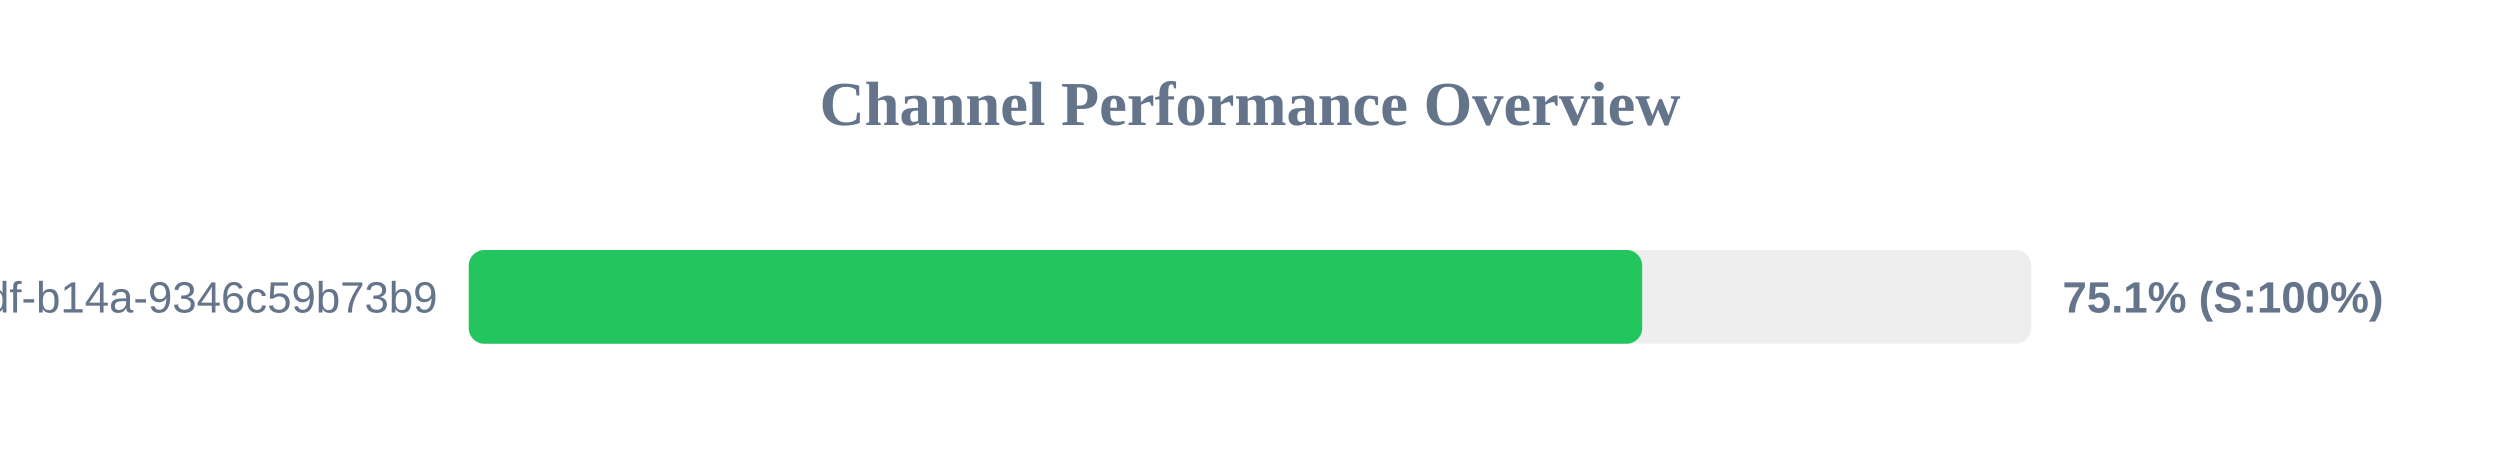
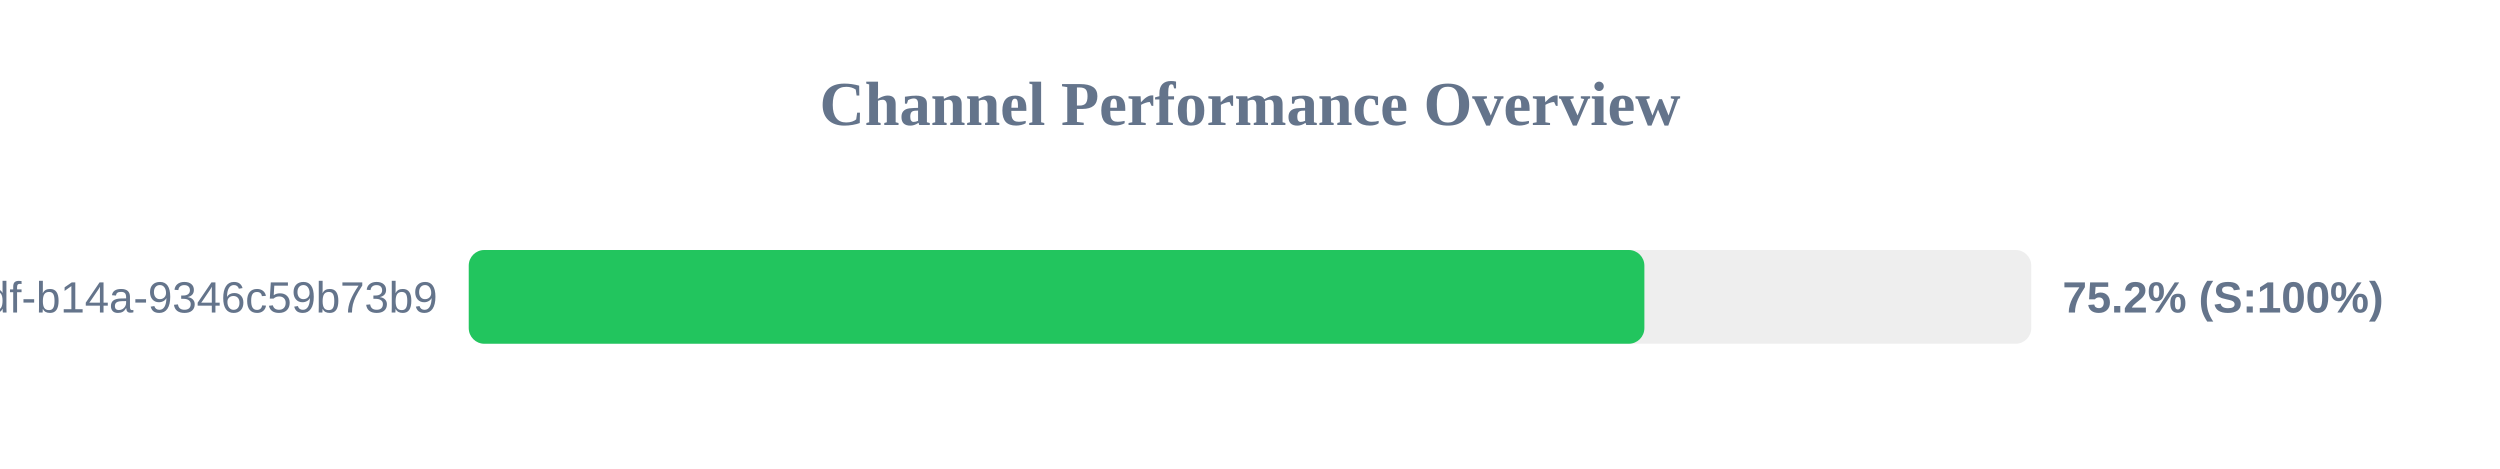
<svg xmlns="http://www.w3.org/2000/svg" width="800" height="150" version="1.1">
  <style>
        .row { font: 14px Arial; fill: #64748b; }
        .score { font: bold 14px Arial; fill: #64748b; }
    </style>
  <text x="400" y="40" text-anchor="middle" font-size="20px" font-weight="bold" fill="#64748b">Channel Performance Overview</text>
  <rect x="150" y="80" width="500" height="30" fill="#eee" rx="5" />
-   <rect x="150" y="80" width="375.5" height="30" fill="#22c55e" rx="5" />
+   <rect x="150" y="80" width="376.2" height="30" fill="#22c55e" rx="5" />
  <text x="140" y="100" text-anchor="end" class="row">?uuid=55ca7a9e-cf90-49df-b14a-9346c59b73b9</text>
-   <text x="660" y="100" text-anchor="start" class="score">75.1% (S:100%)</text>
+   <text x="660" y="100" text-anchor="start" class="score">75.2% (S:100%)</text>
</svg>
